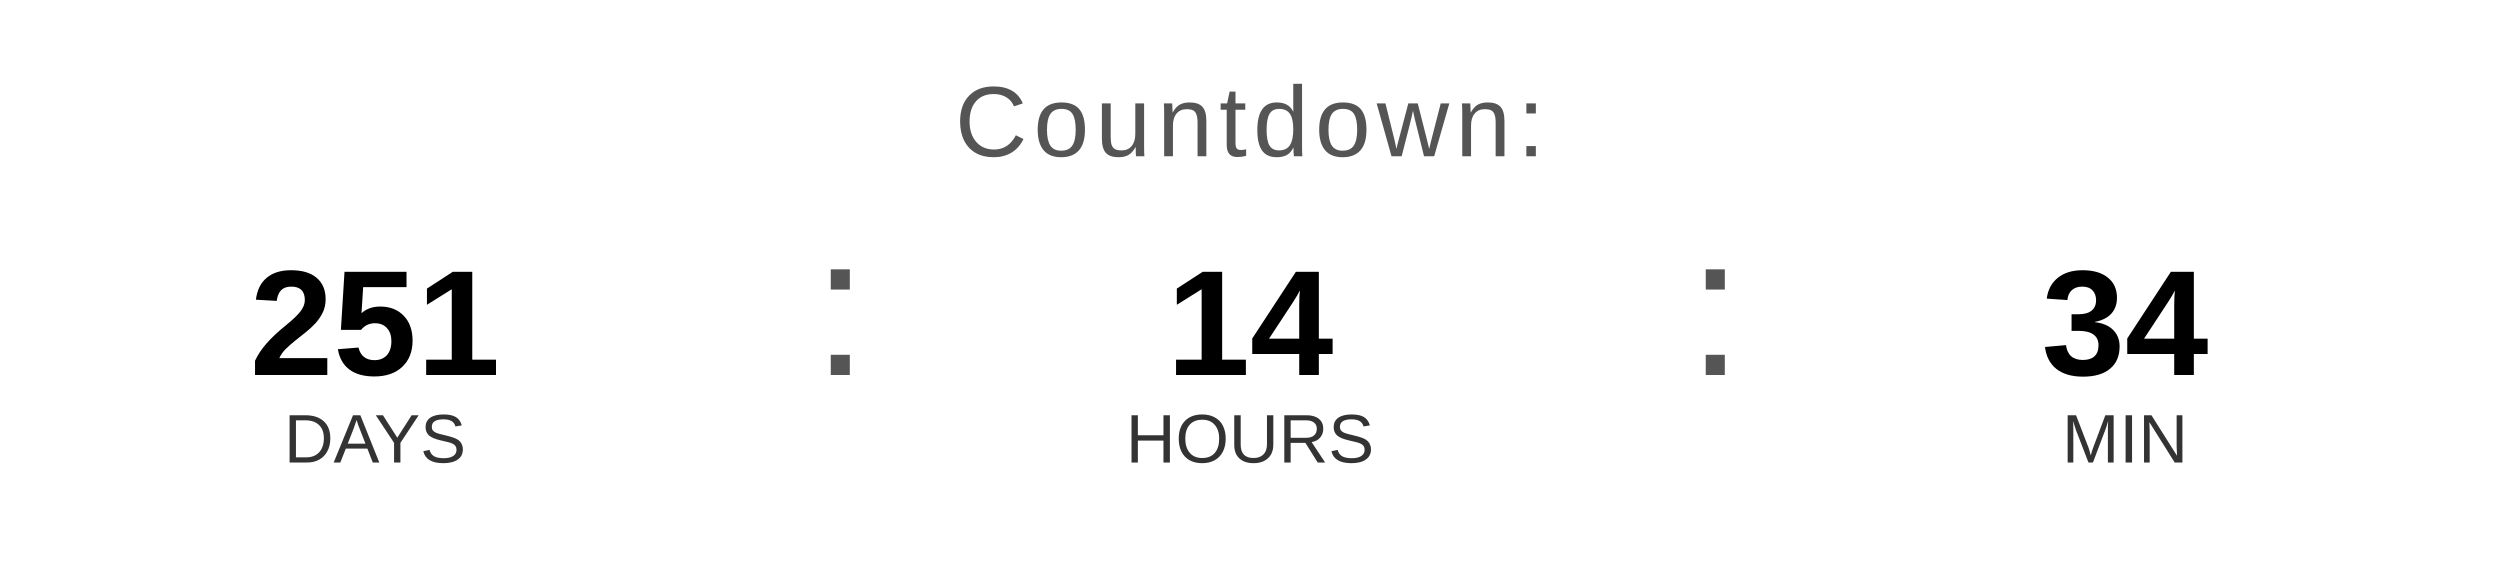
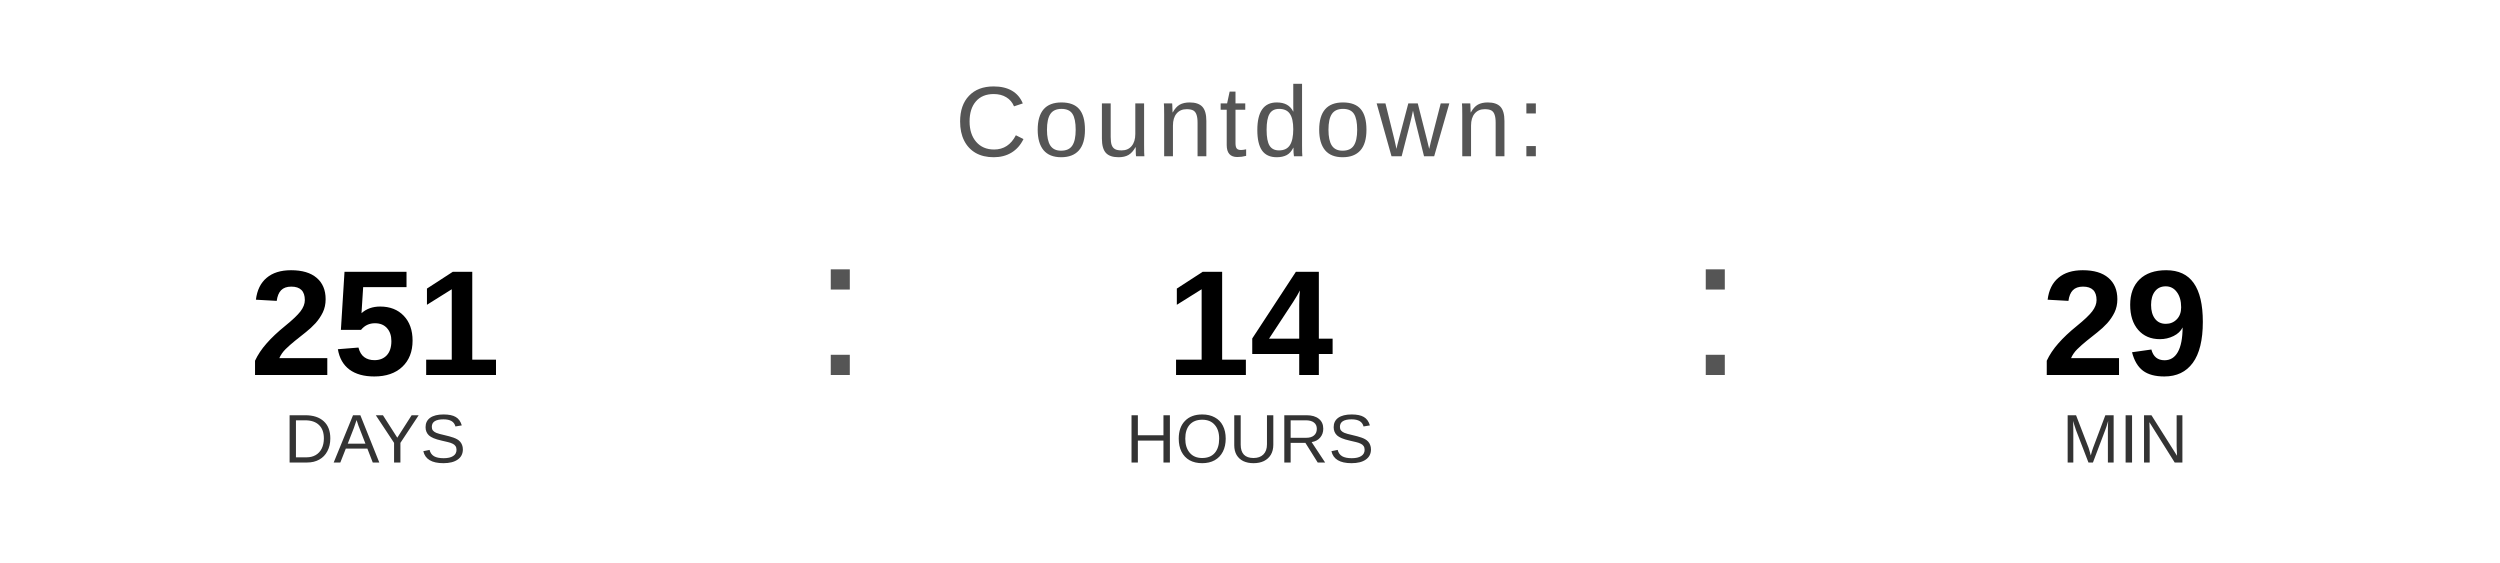
<svg xmlns="http://www.w3.org/2000/svg" width="400" height="90" viewBox="0 0 400 90">
  <text x="200" y="25" font-family="Arial, Helvetica, sans-serif" font-size="16" fill="#555555" text-anchor="middle" letter-spacing="1">
    Countdown:
  </text>
  <text x="60" y="60" font-family="Arial, Helvetica, sans-serif" font-size="24" font-weight="bold" fill="#000000" text-anchor="middle">251</text>
  <text x="60" y="74" font-family="Arial, Helvetica, sans-serif" font-size="11" fill="#333333" text-anchor="middle">DAYS</text>
  <text x="130" y="60" font-family="Arial, sans-serif" font-size="32" fill="#555555">:</text>
  <text x="200" y="60" font-family="Arial, Helvetica, sans-serif" font-size="24" font-weight="bold" fill="#000000" text-anchor="middle">14</text>
  <text x="200" y="74" font-family="Arial, Helvetica, sans-serif" font-size="11" fill="#333333" text-anchor="middle">HOURS</text>
  <text x="270" y="60" font-family="Arial, sans-serif" font-size="32" fill="#555555">:</text>
-   <text x="340" y="60" font-family="Arial, Helvetica, sans-serif" font-size="24" font-weight="bold" fill="#000000" text-anchor="middle">34</text>
+   <text x="340" y="60" font-family="Arial, Helvetica, sans-serif" font-size="24" font-weight="bold" fill="#000000" text-anchor="middle">29</text>
  <text x="340" y="74" font-family="Arial, Helvetica, sans-serif" font-size="11" fill="#333333" text-anchor="middle">MIN</text>
</svg>
